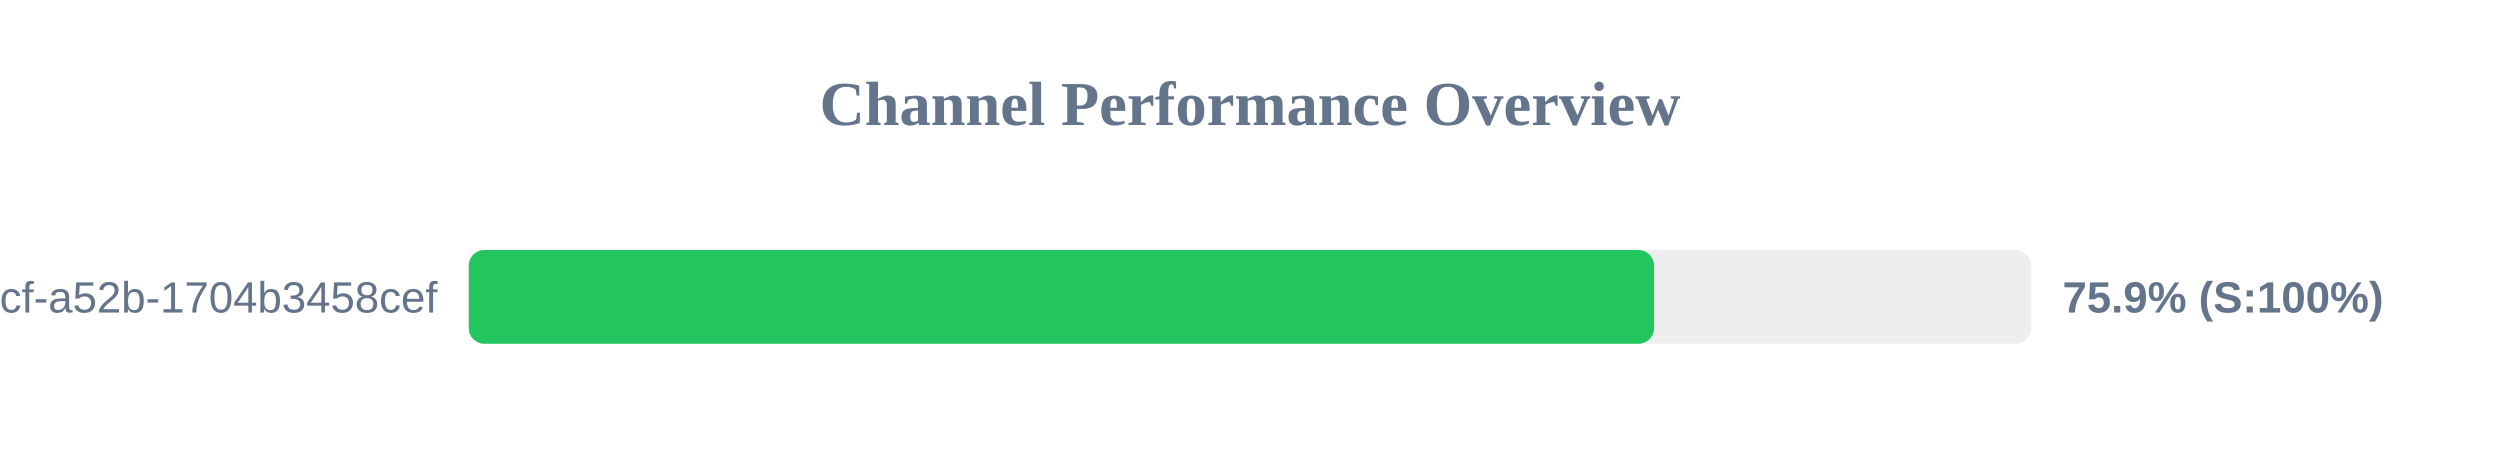
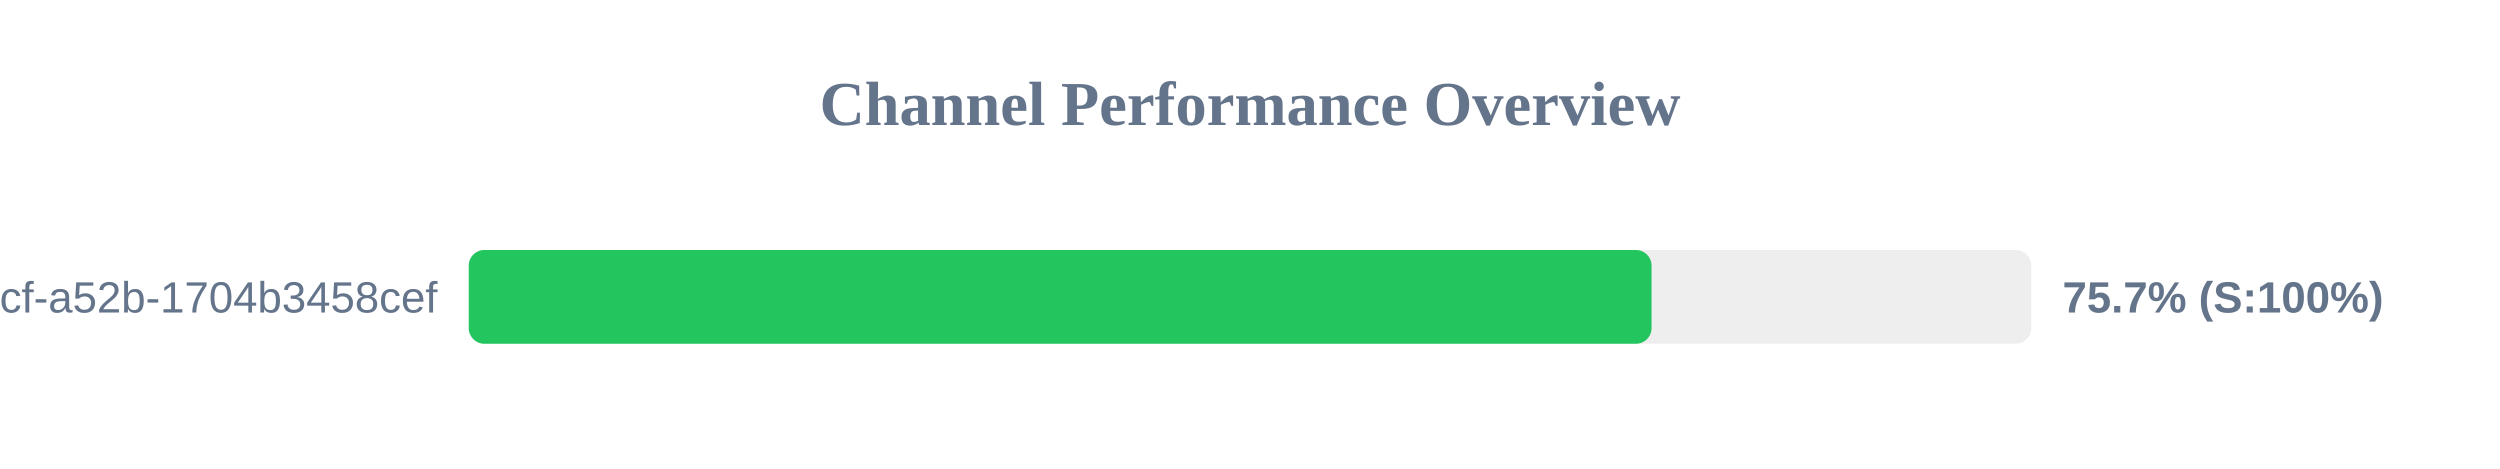
<svg xmlns="http://www.w3.org/2000/svg" width="800" height="150" version="1.1">
  <style>
        .row { font: 14px Arial; fill: #64748b; }
        .score { font: bold 14px Arial; fill: #64748b; }
    </style>
  <text x="400" y="40" text-anchor="middle" font-size="20px" font-weight="bold" fill="#64748b">Channel Performance Overview</text>
  <rect x="150" y="80" width="500" height="30" fill="#eee" rx="5" />
-   <rect x="150" y="80" width="379.3" height="30" fill="#22c55e" rx="5" />
+   <rect x="150" y="80" width="378.5" height="30" fill="#22c55e" rx="5" />
  <text x="140" y="100" text-anchor="end" class="row">?uuid=0cb527d9-6117-4bcf-a52b-1704b3458cef</text>
-   <text x="660" y="100" text-anchor="start" class="score">75.9% (S:100%)</text>
+   <text x="660" y="100" text-anchor="start" class="score">75.7% (S:100%)</text>
</svg>
